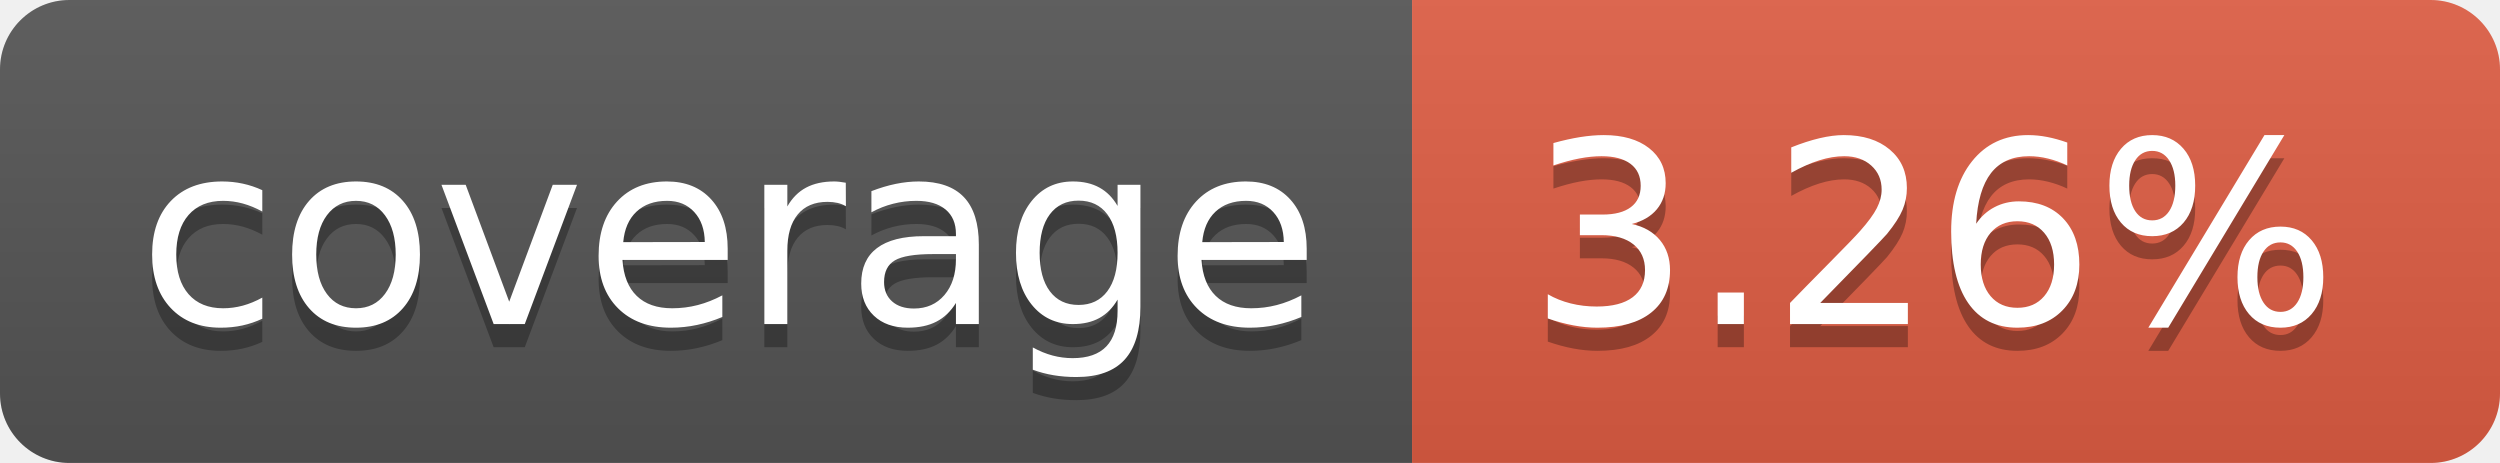
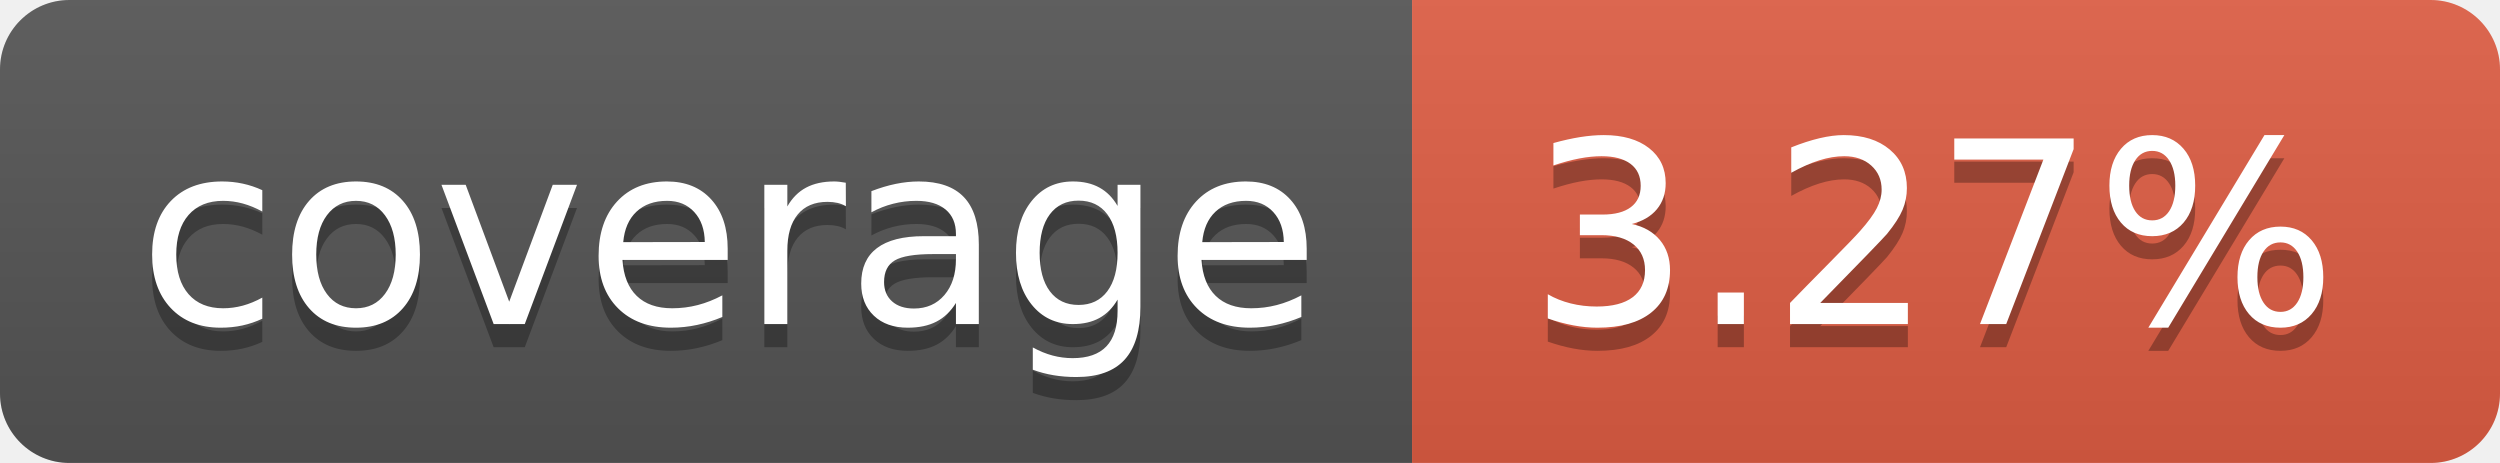
- <svg xmlns="http://www.w3.org/2000/svg" width="108" height="20" role="img" aria-label="coverage: 3.26%">
+ <svg xmlns="http://www.w3.org/2000/svg" width="108" height="20" role="img" aria-label="coverage: 3.27%">
  <linearGradient id="s" x2="0" y2="100%">
    <stop offset="0" stop-color="#bbb" stop-opacity=".1" />
    <stop offset="1" stop-opacity=".1" />
  </linearGradient>
  <clipPath id="r">
    <rect width="108" height="20" rx="3" fill="#fff" />
  </clipPath>
  <g clip-path="url(#r)">
    <rect width="61" height="20" fill="#555" />
    <rect x="61" width="47" height="20" fill="#e05d44" />
    <rect width="108" height="20" fill="url(#s)" />
  </g>
  <g fill="#fff" text-anchor="middle" font-family="Verdana,Geneva,DejaVu Sans,sans-serif" text-rendering="geometricPrecision" font-size="110">
    <text aria-hidden="true" x="315" y="150" fill="#010101" fill-opacity=".3" transform="scale(.1)" textLength="510">coverage</text>
    <text x="315" y="140" transform="scale(.1)" fill="#fff" textLength="510">coverage</text>
-     <text aria-hidden="true" x="835" y="150" fill="#010101" fill-opacity=".3" transform="scale(.1)" textLength="370">3.26%</text>
-     <text x="835" y="140" transform="scale(.1)" fill="#fff" textLength="370">3.26%</text>
+     <text aria-hidden="true" x="835" y="150" fill="#010101" fill-opacity=".3" transform="scale(.1)" textLength="370">3.27%</text>
+     <text x="835" y="140" transform="scale(.1)" fill="#fff" textLength="370">3.27%</text>
  </g>
</svg>
